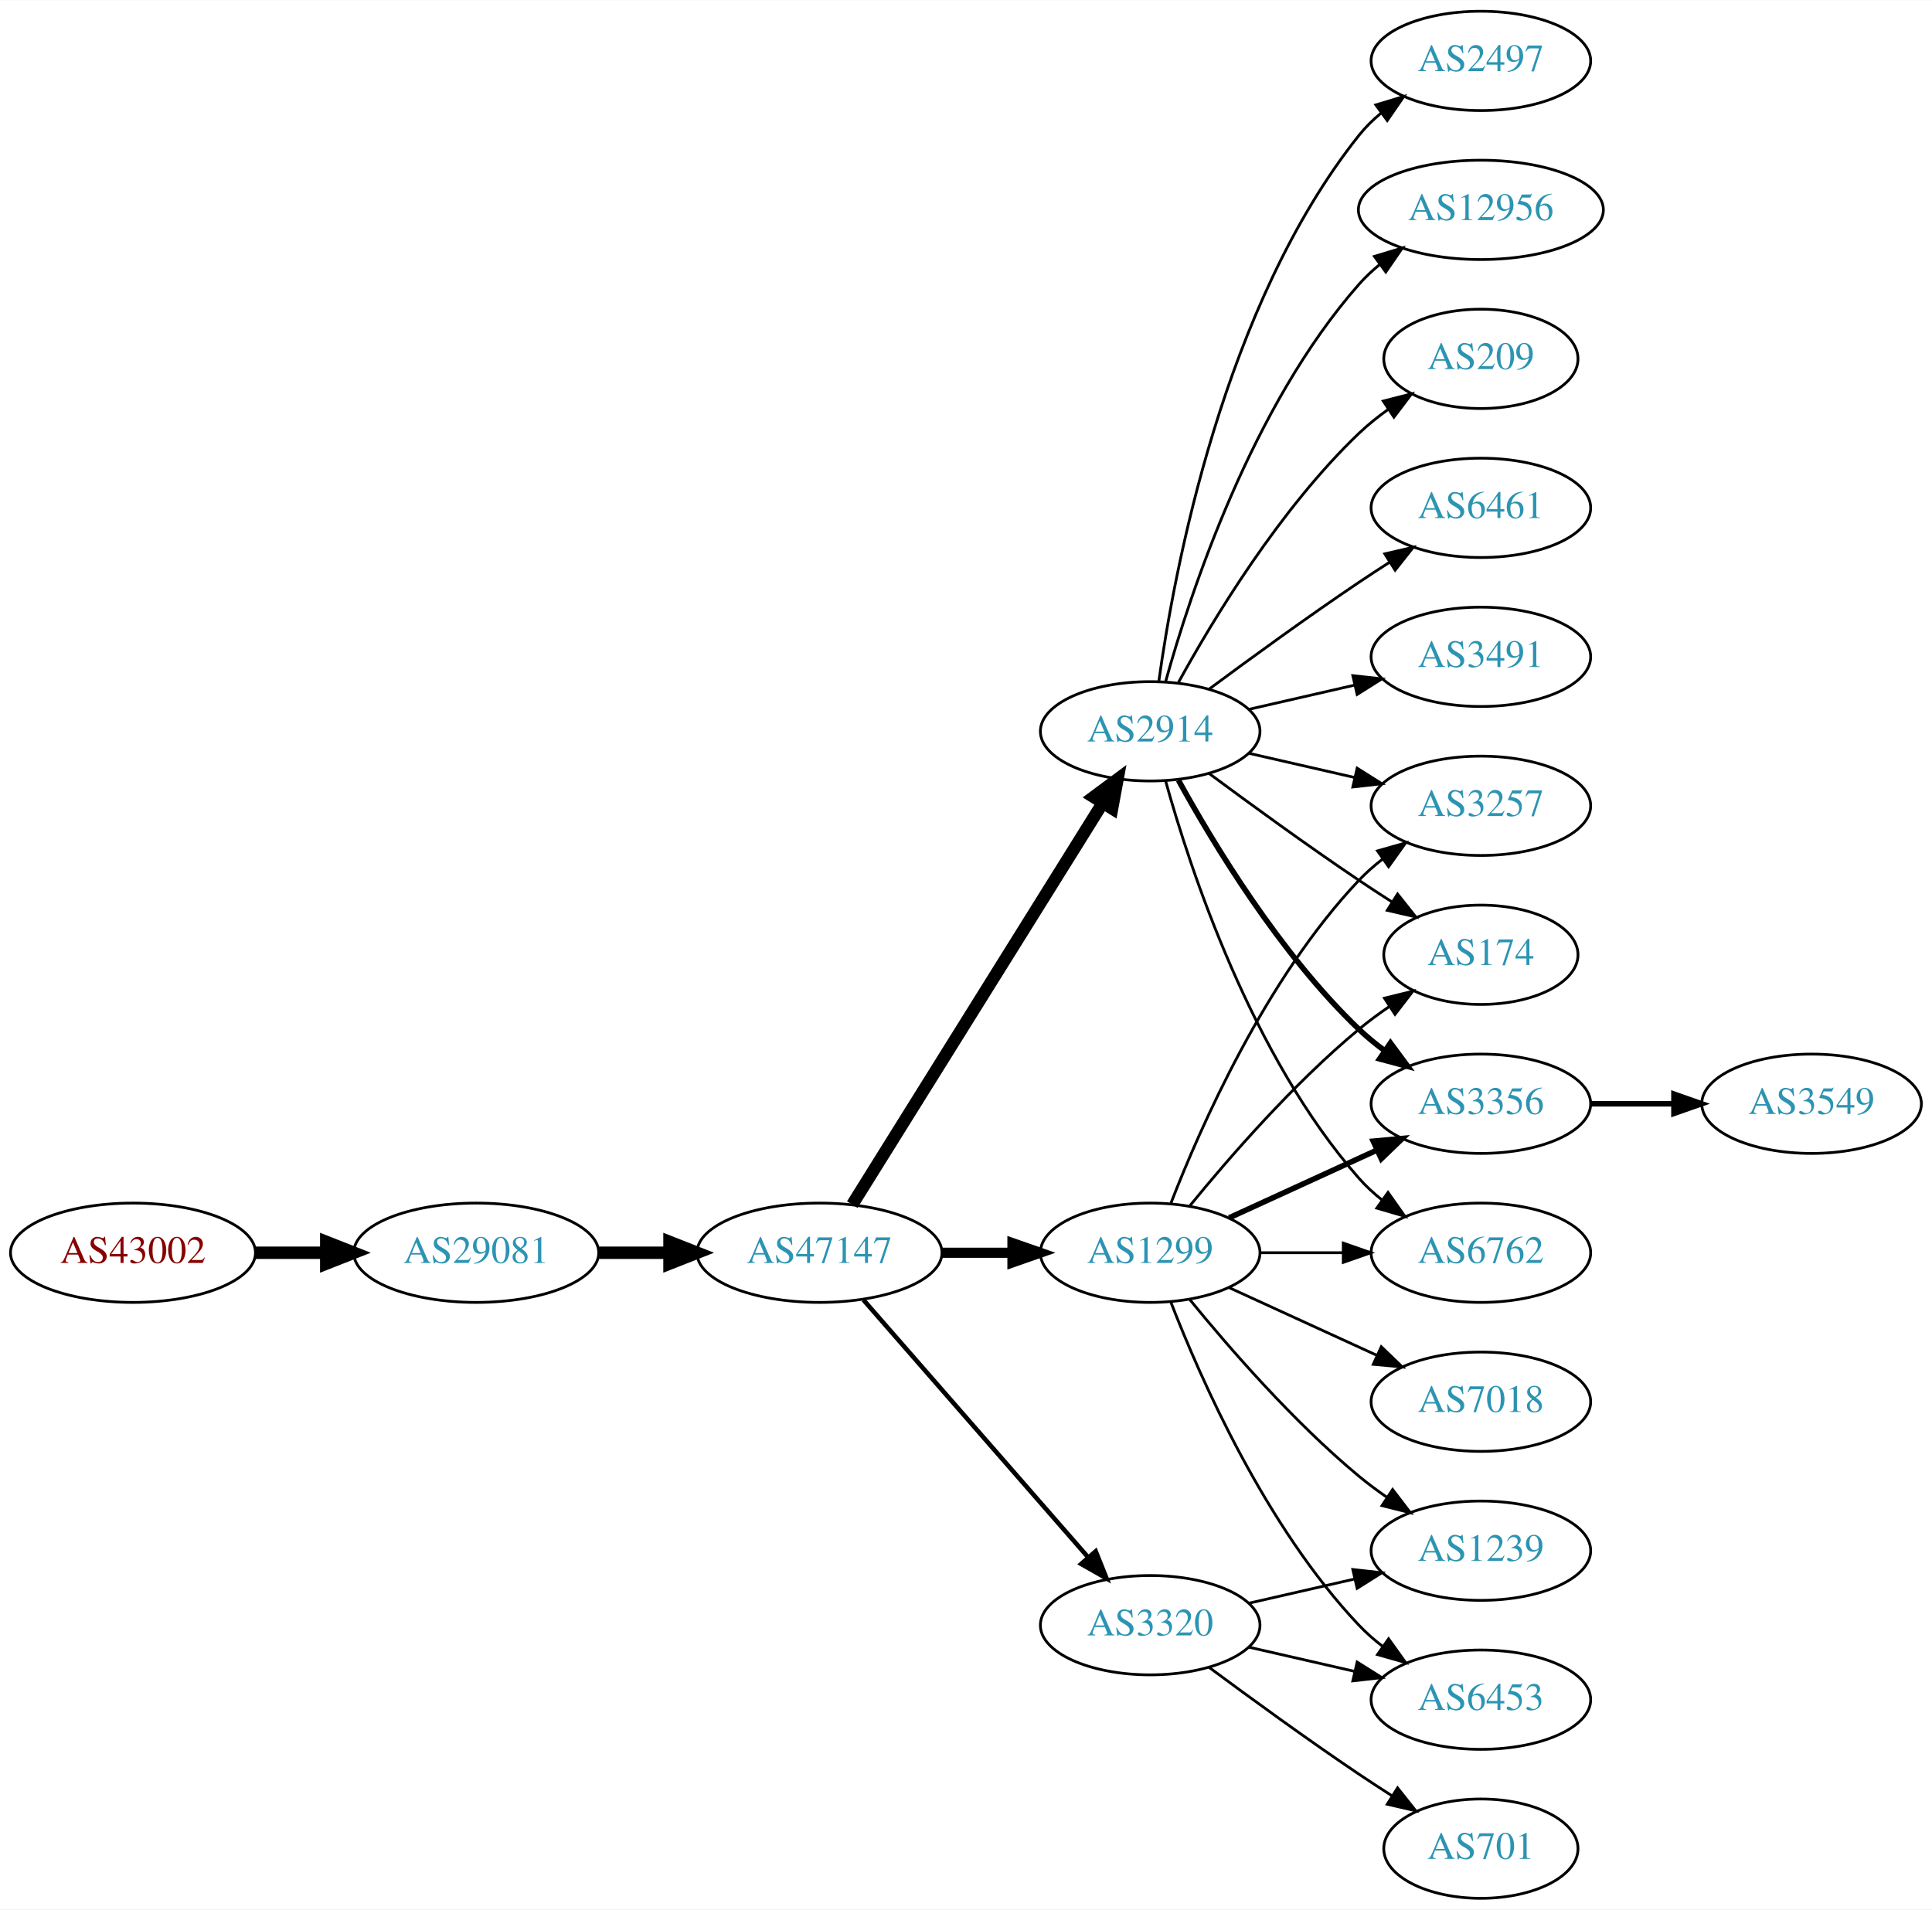
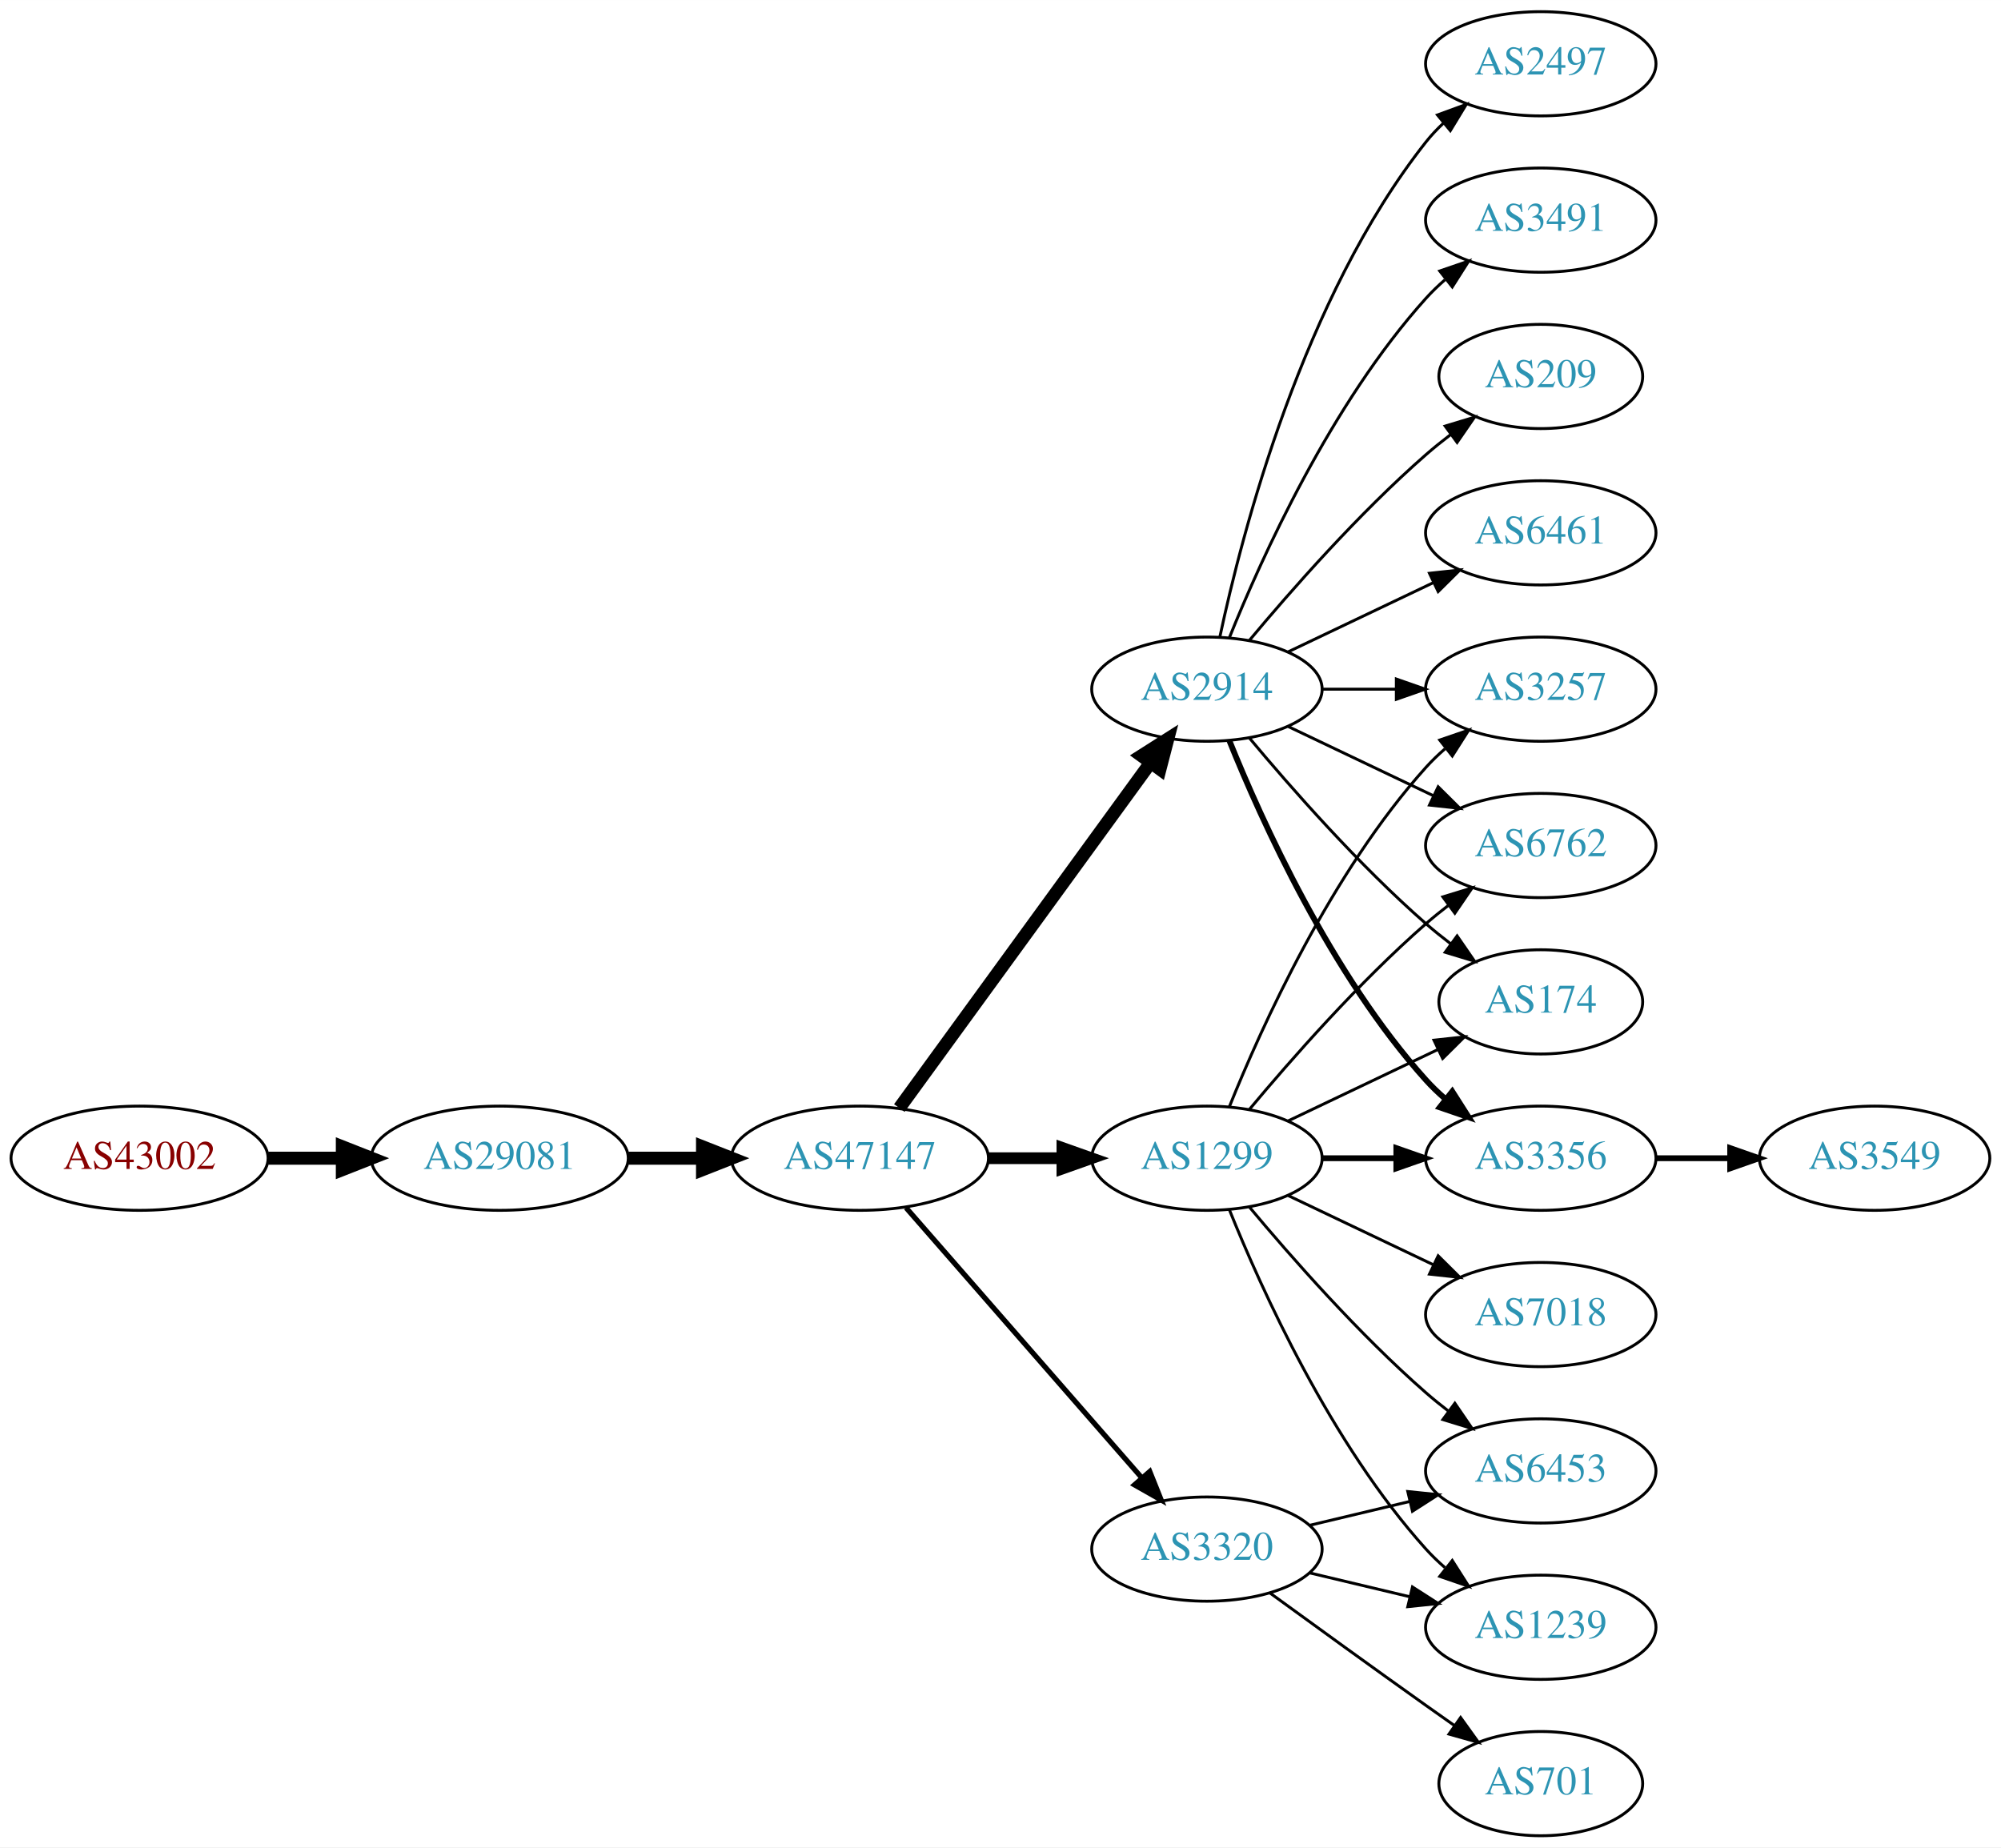
- <svg xmlns="http://www.w3.org/2000/svg" xmlns:xlink="http://www.w3.org/1999/xlink" width="700pt" height="692pt" viewBox="0.00 0.00 700.15 692.00">
-   <g id="graph0" class="graph" transform="scale(1 1) rotate(0) translate(4 688)">
-     <polygon fill="white" stroke="none" points="-4,4 -4,-688 696.155,-688 696.155,4 -4,4" />
+ <svg xmlns="http://www.w3.org/2000/svg" xmlns:xlink="http://www.w3.org/1999/xlink" width="691pt" height="638pt" viewBox="0.00 0.00 691.06 638.00">
+   <g id="graph0" class="graph" transform="scale(1 1) rotate(0) translate(4 634)">
+     <polygon fill="white" stroke="none" points="-4,4 -4,-634 687.055,-634 687.055,4 -4,4" />
    <g id="node1" class="node">
      <g id="a_node1">
        <a xlink:href="/asn/43002" xlink:title="AS43002 ~ Klipso GmbH [AT]">
          <ellipse fill="#ffffff" stroke="black" cx="44.196" cy="-234" rx="44.393" ry="18" />
          <text text-anchor="middle" x="44.196" y="-230.3" font-family="Times,serif" font-size="14.00" fill="#880000">AS43002</text>
        </a>
      </g>
    </g>
    <g id="node2" class="node">
      <g id="a_node2">
        <a xlink:href="/asn/29081" xlink:title="AS29081 ~ WVNET-AT-AS [AT]">
          <ellipse fill="#ffffff" stroke="black" cx="168.588" cy="-234" rx="44.393" ry="18" />
          <text text-anchor="middle" x="168.588" y="-230.3" font-family="Times,serif" font-size="14.00" fill="#2c94b3">AS29081</text>
        </a>
      </g>
    </g>
    <g id="edge1" class="edge">
      <path fill="none" stroke="black" stroke-width="4.5" d="M88.692,-234C96.898,-234 105.569,-234 114.041,-234" />
      <polygon fill="black" stroke="black" stroke-width="4.5" points="114.233,-237.938 124.233,-234 114.233,-230.063 114.233,-237.938" />
    </g>
    <g id="node3" class="node">
      <g id="a_node3">
        <a xlink:href="/asn/47147" xlink:title="AS47147 ~ ANEXIA Internetdienstleistungs GmbH [AT]">
          <ellipse fill="#ffffff" stroke="black" cx="292.98" cy="-234" rx="44.393" ry="18" />
          <text text-anchor="middle" x="292.98" y="-230.3" font-family="Times,serif" font-size="14.00" fill="#2c94b3">AS47147</text>
        </a>
      </g>
    </g>
    <g id="edge2" class="edge">
      <path fill="none" stroke="black" stroke-width="4.5" d="M213.084,-234C221.29,-234 229.961,-234 238.434,-234" />
      <polygon fill="black" stroke="black" stroke-width="4.5" points="238.625,-237.938 248.625,-234 238.625,-230.063 238.625,-237.938" />
    </g>
    <g id="node4" class="node">
      <g id="a_node4">
-         <a xlink:href="/asn/1299" xlink:title="AS1299 ~ Telia Carrier [EU]">
-           <ellipse fill="#ffffff" stroke="black" cx="412.823" cy="-234" rx="39.794" ry="18" />
-           <text text-anchor="middle" x="412.823" y="-230.3" font-family="Times,serif" font-size="14.00" fill="#2c94b3">AS1299</text>
+         <a xlink:href="/asn/2914" xlink:title="AS2914 ~ NTT America, Inc. [US]">
+           <ellipse fill="#ffffff" stroke="black" cx="412.823" cy="-396" rx="39.794" ry="18" />
+           <text text-anchor="middle" x="412.823" y="-392.3" font-family="Times,serif" font-size="14.00" fill="#2c94b3">AS2914</text>
        </a>
      </g>
    </g>
    <g id="edge3" class="edge">
-       <path fill="none" stroke="black" stroke-width="3.682" d="M337.191,-234C345.504,-234 354.267,-234 362.749,-234" />
-       <polygon fill="black" stroke="black" stroke-width="3.682" points="362.908,-237.5 372.908,-234 362.908,-230.5 362.908,-237.5" />
+       <path fill="none" stroke="black" stroke-width="4.5" d="M306.592,-251.337C327.412,-279.96 369.075,-337.233 393.264,-370.486" />
+       <polygon fill="black" stroke="black" stroke-width="4.5" points="390.236,-373.017 399.302,-378.788 396.604,-368.385 390.236,-373.017" />
    </g>
    <g id="node5" class="node">
      <g id="a_node5">
        <a xlink:href="/asn/3320" xlink:title="AS3320 ~ DTAG [DE]">
          <ellipse fill="#ffffff" stroke="black" cx="412.823" cy="-99" rx="39.794" ry="18" />
          <text text-anchor="middle" x="412.823" y="-95.3" font-family="Times,serif" font-size="14.00" fill="#2c94b3">AS3320</text>
        </a>
      </g>
    </g>
    <g id="edge4" class="edge">
-       <path fill="none" stroke="black" stroke-width="1.636" d="M308.905,-216.902C329.448,-193.369 366.567,-150.845 390.164,-123.813" />
-       <polygon fill="black" stroke="black" stroke-width="1.636" points="393.08,-125.794 397.019,-115.959 387.806,-121.191 393.08,-125.794" />
+       <path fill="none" stroke="black" stroke-width="1.8" d="M308.905,-216.902C329.448,-193.369 366.567,-150.845 390.164,-123.813" />
+       <polygon fill="black" stroke="black" stroke-width="1.8" points="393.08,-125.794 397.019,-115.959 387.806,-121.191 393.08,-125.794" />
    </g>
    <g id="node6" class="node">
      <g id="a_node6">
-         <a xlink:href="/asn/2914" xlink:title="AS2914 ~ NTT America, Inc. [US]">
-           <ellipse fill="#ffffff" stroke="black" cx="412.823" cy="-423" rx="39.794" ry="18" />
-           <text text-anchor="middle" x="412.823" y="-419.3" font-family="Times,serif" font-size="14.00" fill="#2c94b3">AS2914</text>
+         <a xlink:href="/asn/1299" xlink:title="AS1299 ~ Telia Carrier [EU]">
+           <ellipse fill="#ffffff" stroke="black" cx="412.823" cy="-234" rx="39.794" ry="18" />
+           <text text-anchor="middle" x="412.823" y="-230.3" font-family="Times,serif" font-size="14.00" fill="#2c94b3">AS1299</text>
        </a>
      </g>
    </g>
    <g id="edge5" class="edge">
-       <path fill="none" stroke="black" stroke-width="4.5" d="M304.856,-251.442C325.639,-284.775 371.099,-357.686 395.528,-396.866" />
-       <polygon fill="black" stroke="black" stroke-width="4.5" points="392.342,-399.198 400.974,-405.6 399.024,-395.031 392.342,-399.198" />
+       <path fill="none" stroke="black" stroke-width="4.05" d="M337.191,-234C345.504,-234 354.267,-234 362.749,-234" />
+       <polygon fill="black" stroke="black" stroke-width="4.05" points="362.908,-237.544 372.908,-234 362.908,-230.456 362.908,-237.544" />
    </g>
    <g id="node7" class="node">
      <g id="a_node7">
-         <a xlink:href="/asn/174" xlink:title="AS174 ~ Cogent Communications [US]">
-           <ellipse fill="#ffffff" stroke="black" cx="532.666" cy="-342" rx="35.194" ry="18" />
-           <text text-anchor="middle" x="532.666" y="-338.3" font-family="Times,serif" font-size="14.00" fill="#2c94b3">AS174</text>
+         <a xlink:href="/asn/2497" xlink:title="AS2497 ~ Internet Initiative Japan Inc. [JP]">
+           <ellipse fill="#ffffff" stroke="black" cx="528.116" cy="-612" rx="39.794" ry="18" />
+           <text text-anchor="middle" x="528.116" y="-608.3" font-family="Times,serif" font-size="14.00" fill="#2c94b3">AS2497</text>
        </a>
      </g>
    </g>
    <g id="edge6" class="edge">
-       <path fill="none" stroke="black" d="M427.242,-251.065C441.357,-268.375 464.771,-295.345 488.469,-315 491.933,-317.872 495.725,-320.669 499.58,-323.308" />
-       <polygon fill="black" stroke="black" points="497.722,-326.275 508.012,-328.797 501.541,-320.408 497.722,-326.275" />
+       <path fill="none" stroke="black" d="M417.313,-414.16C424.944,-450.03 445.936,-531.155 488.469,-585 490.277,-587.288 492.33,-589.462 494.524,-591.51" />
+       <polygon fill="black" stroke="black" points="492.435,-594.323 502.384,-597.966 496.878,-588.914 492.435,-594.323" />
    </g>
    <g id="node8" class="node">
      <g id="a_node8">
-         <a xlink:href="/asn/6453" xlink:title="AS6453 ~ TATA COMMUNICATIONS (AMERICA) INC [US]">
-           <ellipse fill="#ffffff" stroke="black" cx="532.666" cy="-72" rx="39.794" ry="18" />
-           <text text-anchor="middle" x="532.666" y="-68.3" font-family="Times,serif" font-size="14.00" fill="#2c94b3">AS6453</text>
+         <a xlink:href="/asn/3491" xlink:title="AS3491 ~ PCCW Global, Inc. [US]">
+           <ellipse fill="#ffffff" stroke="black" cx="528.116" cy="-558" rx="39.794" ry="18" />
+           <text text-anchor="middle" x="528.116" y="-554.3" font-family="Times,serif" font-size="14.00" fill="#2c94b3">AS3491</text>
        </a>
      </g>
    </g>
    <g id="edge7" class="edge">
-       <path fill="none" stroke="black" d="M420.346,-216.006C431.097,-188.272 454.754,-134.571 488.469,-99 491.055,-96.272 493.973,-93.706 497.041,-91.323" />
-       <polygon fill="black" stroke="black" points="499.219,-94.07 505.389,-85.457 495.195,-88.342 499.219,-94.07" />
+       <path fill="none" stroke="black" d="M420.571,-413.787C431.622,-441.243 455.675,-494.578 488.469,-531 490.472,-533.224 492.691,-535.363 495.023,-537.397" />
+       <polygon fill="black" stroke="black" points="493.221,-540.433 503.242,-543.873 497.554,-534.935 493.221,-540.433" />
    </g>
    <g id="node9" class="node">
      <g id="a_node9">
-         <a xlink:href="/asn/1239" xlink:title="AS1239 ~ Sprint [US]">
-           <ellipse fill="#ffffff" stroke="black" cx="532.666" cy="-126" rx="39.794" ry="18" />
-           <text text-anchor="middle" x="532.666" y="-122.3" font-family="Times,serif" font-size="14.00" fill="#2c94b3">AS1239</text>
+         <a xlink:href="/asn/174" xlink:title="AS174 ~ Cogent Communications [US]">
+           <ellipse fill="#ffffff" stroke="black" cx="528.116" cy="-288" rx="35.194" ry="18" />
+           <text text-anchor="middle" x="528.116" y="-284.3" font-family="Times,serif" font-size="14.00" fill="#2c94b3">AS174</text>
        </a>
      </g>
    </g>
    <g id="edge8" class="edge">
-       <path fill="none" stroke="black" d="M427.242,-216.935C441.357,-199.625 464.771,-172.655 488.469,-153 491.686,-150.332 495.186,-147.73 498.757,-145.259" />
-       <polygon fill="black" stroke="black" points="500.68,-148.183 507.113,-139.764 496.835,-142.334 500.68,-148.183" />
+       <path fill="none" stroke="black" d="M427.453,-379.183C441.736,-362.071 465.282,-335.255 488.469,-315 491.139,-312.668 494.012,-310.352 496.942,-308.114" />
+       <polygon fill="black" stroke="black" points="499.22,-310.784 505.234,-302.061 495.093,-305.13 499.22,-310.784" />
    </g>
    <g id="node10" class="node">
      <g id="a_node10">
        <a xlink:href="/asn/3356" xlink:title="AS3356 ~ Level 3 Parent, LLC [US]">
-           <ellipse fill="#ffffff" stroke="black" cx="532.666" cy="-288" rx="39.794" ry="18" />
-           <text text-anchor="middle" x="532.666" y="-284.3" font-family="Times,serif" font-size="14.00" fill="#2c94b3">AS3356</text>
+           <ellipse fill="#ffffff" stroke="black" cx="528.116" cy="-234" rx="39.794" ry="18" />
+           <text text-anchor="middle" x="528.116" y="-230.3" font-family="Times,serif" font-size="14.00" fill="#2c94b3">AS3356</text>
        </a>
      </g>
    </g>
    <g id="edge9" class="edge">
-       <path fill="none" stroke="black" stroke-width="2" d="M441.452,-246.661C457.409,-253.973 477.679,-263.261 494.962,-271.181" />
-       <polygon fill="black" stroke="black" stroke-width="2" points="493.661,-274.435 504.21,-275.419 496.577,-268.071 493.661,-274.435" />
+       <path fill="none" stroke="black" stroke-width="2" d="M420.571,-378.213C431.622,-350.757 455.675,-297.422 488.469,-261 490.472,-258.776 492.691,-256.637 495.023,-254.603" />
+       <polygon fill="black" stroke="black" stroke-width="2" points="497.554,-257.065 503.242,-248.127 493.221,-251.567 497.554,-257.065" />
    </g>
    <g id="node11" class="node">
      <g id="a_node11">
-         <a xlink:href="/asn/6762" xlink:title="AS6762 ~ TELECOM ITALIA SPARKLE S.p.A. [IT]">
-           <ellipse fill="#ffffff" stroke="black" cx="532.666" cy="-234" rx="39.794" ry="18" />
-           <text text-anchor="middle" x="532.666" y="-230.3" font-family="Times,serif" font-size="14.00" fill="#2c94b3">AS6762</text>
+         <a xlink:href="/asn/3257" xlink:title="AS3257 ~ GTT [DE]">
+           <ellipse fill="#ffffff" stroke="black" cx="528.116" cy="-396" rx="39.794" ry="18" />
+           <text text-anchor="middle" x="528.116" y="-392.3" font-family="Times,serif" font-size="14.00" fill="#2c94b3">AS3257</text>
        </a>
      </g>
    </g>
    <g id="edge10" class="edge">
-       <path fill="none" stroke="black" d="M452.736,-234C462.289,-234 472.639,-234 482.601,-234" />
-       <polygon fill="black" stroke="black" points="482.794,-237.5 492.794,-234 482.794,-230.5 482.794,-237.5" />
+       <path fill="none" stroke="black" d="M452.495,-396C460.698,-396 469.462,-396 477.994,-396" />
+       <polygon fill="black" stroke="black" points="478.233,-399.5 488.233,-396 478.233,-392.5 478.233,-399.5" />
    </g>
    <g id="node12" class="node">
      <g id="a_node12">
-         <a xlink:href="/asn/7018" xlink:title="AS7018 ~ AT&amp;T Services, Inc. [US]">
-           <ellipse fill="#ffffff" stroke="black" cx="532.666" cy="-180" rx="39.794" ry="18" />
-           <text text-anchor="middle" x="532.666" y="-176.3" font-family="Times,serif" font-size="14.00" fill="#2c94b3">AS7018</text>
+         <a xlink:href="/asn/209" xlink:title="AS209 ~ CenturyLink Communications, LLC [US]">
+           <ellipse fill="#ffffff" stroke="black" cx="528.116" cy="-504" rx="35.194" ry="18" />
+           <text text-anchor="middle" x="528.116" y="-500.3" font-family="Times,serif" font-size="14.00" fill="#2c94b3">AS209</text>
        </a>
      </g>
    </g>
    <g id="edge11" class="edge">
-       <path fill="none" stroke="black" d="M441.452,-221.339C457.409,-214.027 477.679,-204.739 494.962,-196.819" />
-       <polygon fill="black" stroke="black" points="496.577,-199.929 504.21,-192.581 493.661,-193.565 496.577,-199.929" />
+       <path fill="none" stroke="black" d="M427.453,-412.817C441.736,-429.929 465.282,-456.745 488.469,-477 491.139,-479.332 494.012,-481.648 496.942,-483.886" />
+       <polygon fill="black" stroke="black" points="495.093,-486.87 505.234,-489.939 499.22,-481.216 495.093,-486.87" />
    </g>
    <g id="node13" class="node">
      <g id="a_node13">
-         <a xlink:href="/asn/3257" xlink:title="AS3257 ~ GTT [DE]">
-           <ellipse fill="#ffffff" stroke="black" cx="532.666" cy="-396" rx="39.794" ry="18" />
-           <text text-anchor="middle" x="532.666" y="-392.3" font-family="Times,serif" font-size="14.00" fill="#2c94b3">AS3257</text>
+         <a xlink:href="/asn/6762" xlink:title="AS6762 ~ TELECOM ITALIA SPARKLE S.p.A. [IT]">
+           <ellipse fill="#ffffff" stroke="black" cx="528.116" cy="-342" rx="39.794" ry="18" />
+           <text text-anchor="middle" x="528.116" y="-338.3" font-family="Times,serif" font-size="14.00" fill="#2c94b3">AS6762</text>
        </a>
      </g>
    </g>
    <g id="edge12" class="edge">
-       <path fill="none" stroke="black" d="M420.346,-251.994C431.097,-279.728 454.754,-333.429 488.469,-369 491.055,-371.728 493.973,-374.294 497.041,-376.677" />
-       <polygon fill="black" stroke="black" points="495.195,-379.658 505.389,-382.543 499.219,-373.93 495.195,-379.658" />
-     </g>
-     <g id="edge14" class="edge">
-       <path fill="none" stroke="black" d="M448.542,-91.045C460.542,-88.296 474.163,-85.175 486.856,-82.267" />
-       <polygon fill="black" stroke="black" points="487.821,-85.636 496.787,-79.991 486.258,-78.813 487.821,-85.636" />
-     </g>
-     <g id="edge15" class="edge">
-       <path fill="none" stroke="black" d="M448.542,-106.955C460.542,-109.704 474.163,-112.825 486.856,-115.733" />
-       <polygon fill="black" stroke="black" points="486.258,-119.187 496.787,-118.009 487.821,-112.364 486.258,-119.187" />
+       <path fill="none" stroke="black" d="M440.959,-383.066C455.953,-375.919 474.774,-366.948 490.998,-359.215" />
+       <polygon fill="black" stroke="black" points="492.68,-362.291 500.201,-354.829 489.668,-355.972 492.68,-362.291" />
    </g>
    <g id="node14" class="node">
      <g id="a_node14">
+         <a xlink:href="/asn/6461" xlink:title="AS6461 ~ Zayo Bandwidth [US]">
+           <ellipse fill="#ffffff" stroke="black" cx="528.116" cy="-450" rx="39.794" ry="18" />
+           <text text-anchor="middle" x="528.116" y="-446.3" font-family="Times,serif" font-size="14.00" fill="#2c94b3">AS6461</text>
+         </a>
+       </g>
+     </g>
+     <g id="edge13" class="edge">
+       <path fill="none" stroke="black" d="M440.959,-408.934C455.953,-416.081 474.774,-425.052 490.998,-432.785" />
+       <polygon fill="black" stroke="black" points="489.668,-436.028 500.201,-437.171 492.68,-429.709 489.668,-436.028" />
+     </g>
+     <g id="node16" class="node">
+       <g id="a_node16">
+         <a xlink:href="/asn/6453" xlink:title="AS6453 ~ TATA COMMUNICATIONS (AMERICA) INC [US]">
+           <ellipse fill="#ffffff" stroke="black" cx="528.116" cy="-126" rx="39.794" ry="18" />
+           <text text-anchor="middle" x="528.116" y="-122.3" font-family="Times,serif" font-size="14.00" fill="#2c94b3">AS6453</text>
+         </a>
+       </g>
+     </g>
+     <g id="edge21" class="edge">
+       <path fill="none" stroke="black" d="M448.43,-107.248C459.301,-109.838 471.456,-112.735 482.898,-115.462" />
+       <polygon fill="black" stroke="black" points="482.182,-118.889 492.721,-117.803 483.804,-112.08 482.182,-118.889" />
+     </g>
+     <g id="node17" class="node">
+       <g id="a_node17">
+         <a xlink:href="/asn/1239" xlink:title="AS1239 ~ Sprint [US]">
+           <ellipse fill="#ffffff" stroke="black" cx="528.116" cy="-72" rx="39.794" ry="18" />
+           <text text-anchor="middle" x="528.116" y="-68.3" font-family="Times,serif" font-size="14.00" fill="#2c94b3">AS1239</text>
+         </a>
+       </g>
+     </g>
+     <g id="edge22" class="edge">
+       <path fill="none" stroke="black" d="M448.43,-90.752C459.301,-88.162 471.456,-85.265 482.898,-82.538" />
+       <polygon fill="black" stroke="black" points="483.804,-85.92 492.721,-80.197 482.182,-79.111 483.804,-85.92" />
+     </g>
+     <g id="node18" class="node">
+       <g id="a_node18">
        <a xlink:href="/asn/701" xlink:title="AS701 ~ UUNET [US]">
-           <ellipse fill="#ffffff" stroke="black" cx="532.666" cy="-18" rx="35.194" ry="18" />
-           <text text-anchor="middle" x="532.666" y="-14.3" font-family="Times,serif" font-size="14.00" fill="#2c94b3">AS701</text>
-         </a>
-       </g>
-     </g>
-     <g id="edge13" class="edge">
-       <path fill="none" stroke="black" d="M434.153,-83.723C449.016,-72.696 469.76,-57.593 488.469,-45 492.287,-42.431 496.337,-39.79 500.367,-37.214" />
-       <polygon fill="black" stroke="black" points="502.471,-40.025 509.061,-31.729 498.736,-34.105 502.471,-40.025" />
-     </g>
-     <g id="edge24" class="edge">
-       <path fill="none" stroke="black" d="M434.153,-407.723C449.016,-396.696 469.76,-381.593 488.469,-369 492.287,-366.431 496.337,-363.79 500.367,-361.214" />
-       <polygon fill="black" stroke="black" points="502.471,-364.025 509.061,-355.729 498.736,-358.105 502.471,-364.025" />
+           <ellipse fill="#ffffff" stroke="black" cx="528.116" cy="-18" rx="35.194" ry="18" />
+           <text text-anchor="middle" x="528.116" y="-14.3" font-family="Times,serif" font-size="14.00" fill="#2c94b3">AS701</text>
+         </a>
+       </g>
+     </g>
+     <g id="edge23" class="edge">
+       <path fill="none" stroke="black" d="M434.671,-83.778C449.605,-72.909 470.219,-57.975 488.469,-45 491.68,-42.718 495.049,-40.339 498.403,-37.982" />
+       <polygon fill="black" stroke="black" points="500.432,-40.834 506.614,-32.23 496.415,-35.101 500.432,-40.834" />
+     </g>
+     <g id="edge15" class="edge">
+       <path fill="none" stroke="black" d="M440.959,-246.934C456.391,-254.29 475.877,-263.577 492.412,-271.459" />
+       <polygon fill="black" stroke="black" points="491.221,-274.768 501.754,-275.911 494.232,-268.449 491.221,-274.768" />
+     </g>
+     <g id="edge16" class="edge">
+       <path fill="none" stroke="black" stroke-width="2" d="M452.495,-234C460.698,-234 469.462,-234 477.994,-234" />
+       <polygon fill="black" stroke="black" stroke-width="2" points="478.233,-237.5 488.233,-234 478.233,-230.5 478.233,-237.5" />
+     </g>
+     <g id="edge14" class="edge">
+       <path fill="none" stroke="black" d="M420.571,-251.787C431.622,-279.243 455.675,-332.578 488.469,-369 490.472,-371.224 492.691,-373.363 495.023,-375.397" />
+       <polygon fill="black" stroke="black" points="493.221,-378.433 503.242,-381.873 497.554,-372.935 493.221,-378.433" />
    </g>
    <g id="edge18" class="edge">
-       <path fill="none" stroke="black" stroke-width="2" d="M423.064,-405.287C435.61,-382.439 459.787,-342.389 488.469,-315 491.338,-312.261 494.527,-309.653 497.836,-307.215" />
-       <polygon fill="black" stroke="black" stroke-width="2" points="499.899,-310.044 506.195,-301.523 495.959,-304.258 499.899,-310.044" />
-     </g>
-     <g id="edge19" class="edge">
-       <path fill="none" stroke="black" d="M418.396,-405.054C427.302,-373.005 449.586,-305.158 488.469,-261 490.953,-258.179 493.803,-255.551 496.829,-253.129" />
-       <polygon fill="black" stroke="black" points="499.014,-255.869 505.118,-247.209 494.946,-250.172 499.014,-255.869" />
-     </g>
-     <g id="edge22" class="edge">
-       <path fill="none" stroke="black" d="M448.542,-415.045C460.542,-412.296 474.163,-409.175 486.856,-406.267" />
-       <polygon fill="black" stroke="black" points="487.821,-409.636 496.787,-403.991 486.258,-402.813 487.821,-409.636" />
+       <path fill="none" stroke="black" d="M427.453,-250.817C441.736,-267.929 465.282,-294.745 488.469,-315 490.935,-317.154 493.574,-319.294 496.271,-321.372" />
+       <polygon fill="black" stroke="black" points="494.296,-324.264 504.425,-327.37 498.444,-318.625 494.296,-324.264" />
    </g>
    <g id="node15" class="node">
      <g id="a_node15">
-         <a xlink:href="/asn/3491" xlink:title="AS3491 ~ PCCW Global, Inc. [US]">
-           <ellipse fill="#ffffff" stroke="black" cx="532.666" cy="-450" rx="39.794" ry="18" />
-           <text text-anchor="middle" x="532.666" y="-446.3" font-family="Times,serif" font-size="14.00" fill="#2c94b3">AS3491</text>
-         </a>
-       </g>
-     </g>
-     <g id="edge16" class="edge">
-       <path fill="none" stroke="black" d="M448.542,-430.955C460.542,-433.704 474.163,-436.825 486.856,-439.733" />
-       <polygon fill="black" stroke="black" points="486.258,-443.187 496.787,-442.009 487.821,-436.364 486.258,-443.187" />
-     </g>
-     <g id="node16" class="node">
-       <g id="a_node16">
-         <a xlink:href="/asn/2497" xlink:title="AS2497 ~ Internet Initiative Japan Inc. [JP]">
-           <ellipse fill="#ffffff" stroke="black" cx="532.666" cy="-666" rx="39.794" ry="18" />
-           <text text-anchor="middle" x="532.666" y="-662.3" font-family="Times,serif" font-size="14.00" fill="#2c94b3">AS2497</text>
+         <a xlink:href="/asn/7018" xlink:title="AS7018 ~ AT&amp;T Services, Inc. [US]">
+           <ellipse fill="#ffffff" stroke="black" cx="528.116" cy="-180" rx="39.794" ry="18" />
+           <text text-anchor="middle" x="528.116" y="-176.3" font-family="Times,serif" font-size="14.00" fill="#2c94b3">AS7018</text>
        </a>
      </g>
    </g>
    <g id="edge17" class="edge">
-       <path fill="none" stroke="black" d="M415.962,-441.17C421.462,-480.974 439.288,-577.233 488.469,-639 490.811,-641.94 493.565,-644.649 496.531,-647.121" />
-       <polygon fill="black" stroke="black" points="494.596,-650.042 504.737,-653.11 498.723,-644.388 494.596,-650.042" />
-     </g>
-     <g id="node17" class="node">
-       <g id="a_node17">
-         <a xlink:href="/asn/12956" xlink:title="AS12956 ~ TELXIUS [ES]">
-           <ellipse fill="#ffffff" stroke="black" cx="532.666" cy="-612" rx="44.393" ry="18" />
-           <text text-anchor="middle" x="532.666" y="-608.3" font-family="Times,serif" font-size="14.00" fill="#2c94b3">AS12956</text>
-         </a>
-       </g>
+       <path fill="none" stroke="black" d="M440.959,-221.066C455.953,-213.919 474.774,-204.948 490.998,-197.215" />
+       <polygon fill="black" stroke="black" points="492.68,-200.291 500.201,-192.829 489.668,-193.972 492.68,-200.291" />
+     </g>
+     <g id="edge19" class="edge">
+       <path fill="none" stroke="black" d="M427.453,-217.183C441.736,-200.071 465.282,-173.255 488.469,-153 490.935,-150.846 493.574,-148.706 496.271,-146.628" />
+       <polygon fill="black" stroke="black" points="498.444,-149.375 504.425,-140.63 494.296,-143.736 498.444,-149.375" />
    </g>
    <g id="edge20" class="edge">
-       <path fill="none" stroke="black" d="M418.396,-440.946C427.302,-472.995 449.586,-540.842 488.469,-585 490.76,-587.601 493.361,-590.038 496.125,-592.301" />
-       <polygon fill="black" stroke="black" points="494.077,-595.14 504.218,-598.208 498.203,-589.485 494.077,-595.14" />
-     </g>
-     <g id="node18" class="node">
-       <g id="a_node18">
-         <a xlink:href="/asn/209" xlink:title="AS209 ~ CenturyLink Communications, LLC [US]">
-           <ellipse fill="#ffffff" stroke="black" cx="532.666" cy="-558" rx="35.194" ry="18" />
-           <text text-anchor="middle" x="532.666" y="-554.3" font-family="Times,serif" font-size="14.00" fill="#2c94b3">AS209</text>
-         </a>
-       </g>
-     </g>
-     <g id="edge21" class="edge">
-       <path fill="none" stroke="black" d="M423.064,-440.713C435.61,-463.561 459.787,-503.611 488.469,-531 491.723,-534.107 495.39,-537.046 499.177,-539.76" />
-       <polygon fill="black" stroke="black" points="497.279,-542.701 507.545,-545.322 501.154,-536.872 497.279,-542.701" />
+       <path fill="none" stroke="black" d="M420.571,-216.213C431.622,-188.757 455.675,-135.422 488.469,-99 490.472,-96.776 492.691,-94.637 495.023,-92.603" />
+       <polygon fill="black" stroke="black" points="497.554,-95.065 503.242,-86.127 493.221,-89.567 497.554,-95.065" />
    </g>
    <g id="node19" class="node">
      <g id="a_node19">
-         <a xlink:href="/asn/6461" xlink:title="AS6461 ~ Zayo Bandwidth [US]">
-           <ellipse fill="#ffffff" stroke="black" cx="532.666" cy="-504" rx="39.794" ry="18" />
-           <text text-anchor="middle" x="532.666" y="-500.3" font-family="Times,serif" font-size="14.00" fill="#2c94b3">AS6461</text>
-         </a>
-       </g>
-     </g>
-     <g id="edge23" class="edge">
-       <path fill="none" stroke="black" d="M434.153,-438.277C449.016,-449.304 469.76,-464.407 488.469,-477 492.018,-479.389 495.769,-481.839 499.517,-484.242" />
-       <polygon fill="black" stroke="black" points="497.843,-487.325 508.166,-489.712 501.585,-481.409 497.843,-487.325" />
-     </g>
-     <g id="node20" class="node">
-       <g id="a_node20">
        <a xlink:href="/asn/3549" xlink:title="AS3549 ~ Level 3 Parent, LLC [US]">
-           <ellipse fill="#ffffff" stroke="black" cx="652.508" cy="-288" rx="39.794" ry="18" />
-           <text text-anchor="middle" x="652.508" y="-284.3" font-family="Times,serif" font-size="14.00" fill="#2c94b3">AS3549</text>
-         </a>
-       </g>
-     </g>
-     <g id="edge25" class="edge">
-       <path fill="none" stroke="black" stroke-width="2" d="M572.578,-288C582.131,-288 592.481,-288 602.444,-288" />
-       <polygon fill="black" stroke="black" stroke-width="2" points="602.636,-291.5 612.636,-288 602.636,-284.5 602.636,-291.5" />
+           <ellipse fill="#ffffff" stroke="black" cx="643.409" cy="-234" rx="39.794" ry="18" />
+           <text text-anchor="middle" x="643.409" y="-230.3" font-family="Times,serif" font-size="14.00" fill="#2c94b3">AS3549</text>
+         </a>
+       </g>
+     </g>
+     <g id="edge24" class="edge">
+       <path fill="none" stroke="black" stroke-width="2" d="M567.788,-234C575.991,-234 584.755,-234 593.287,-234" />
+       <polygon fill="black" stroke="black" stroke-width="2" points="593.526,-237.5 603.526,-234 593.526,-230.5 593.526,-237.5" />
    </g>
  </g>
</svg>
